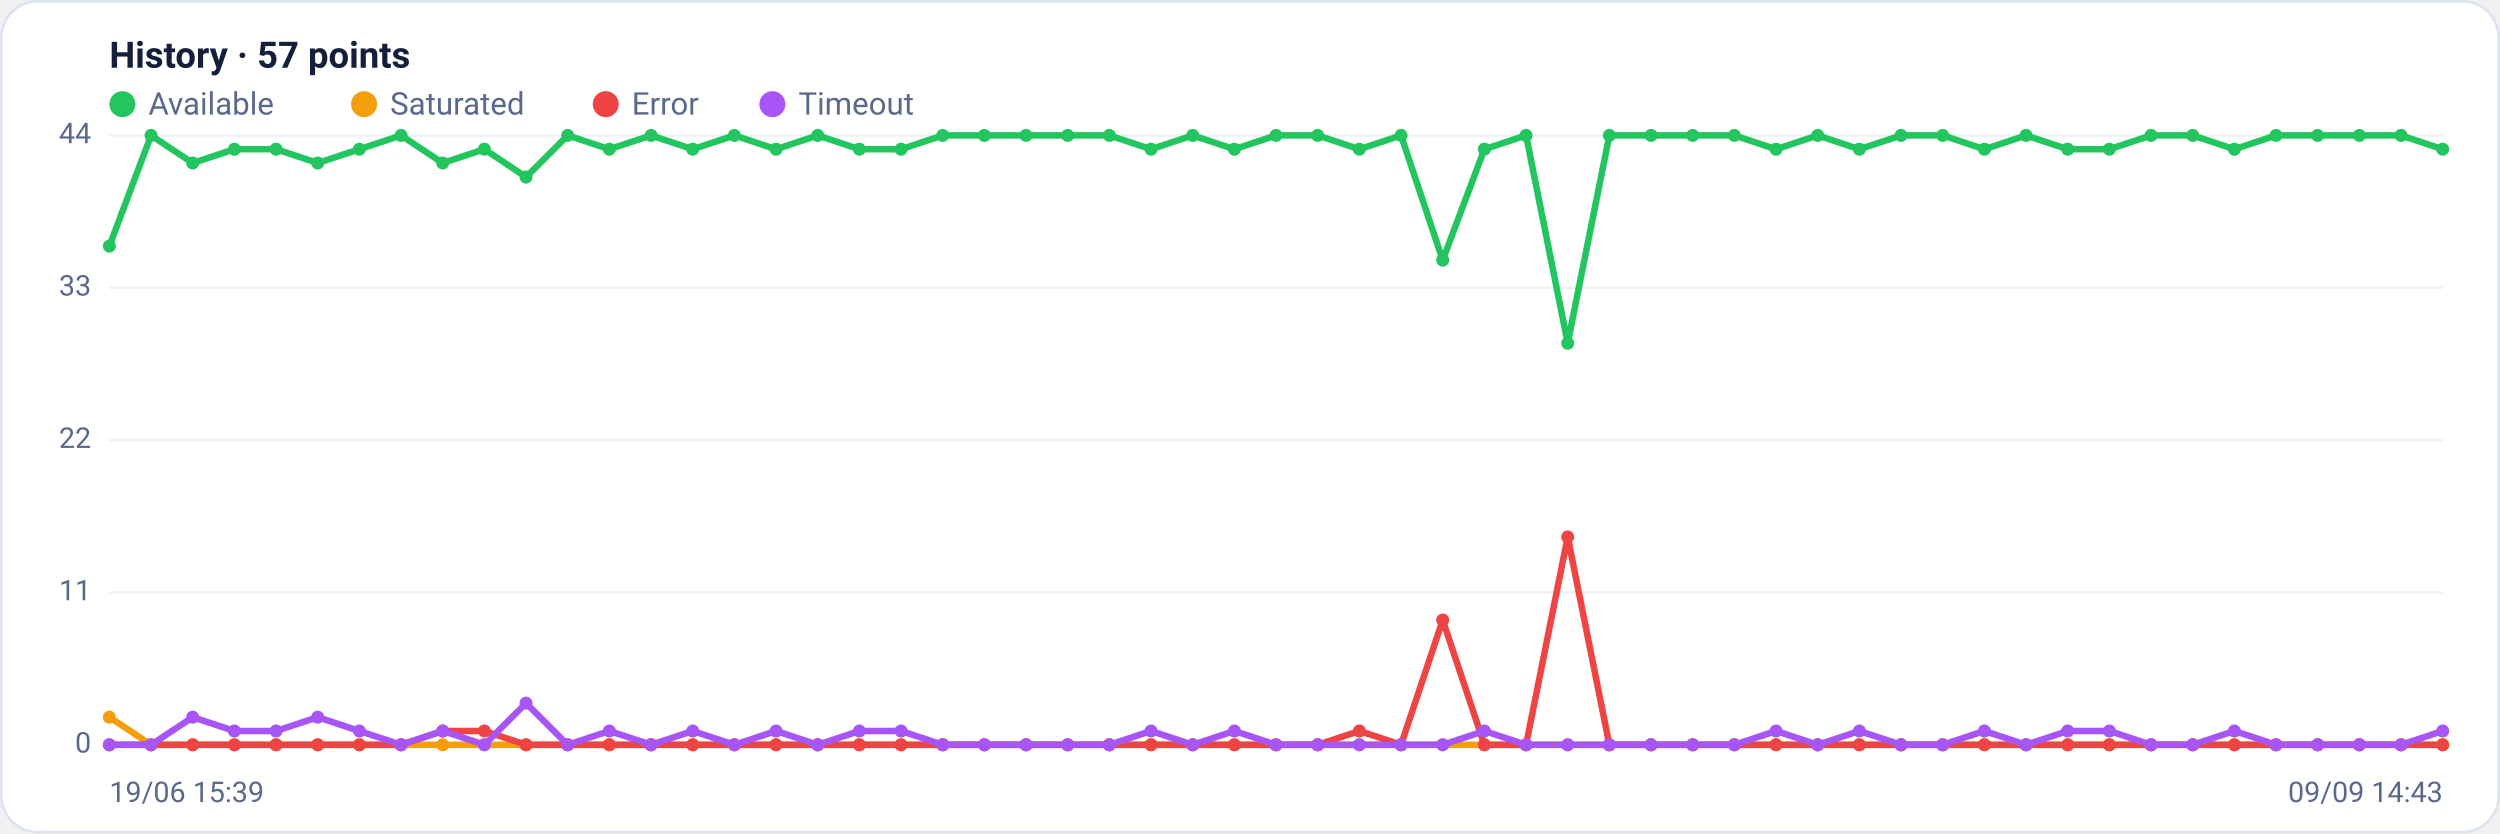
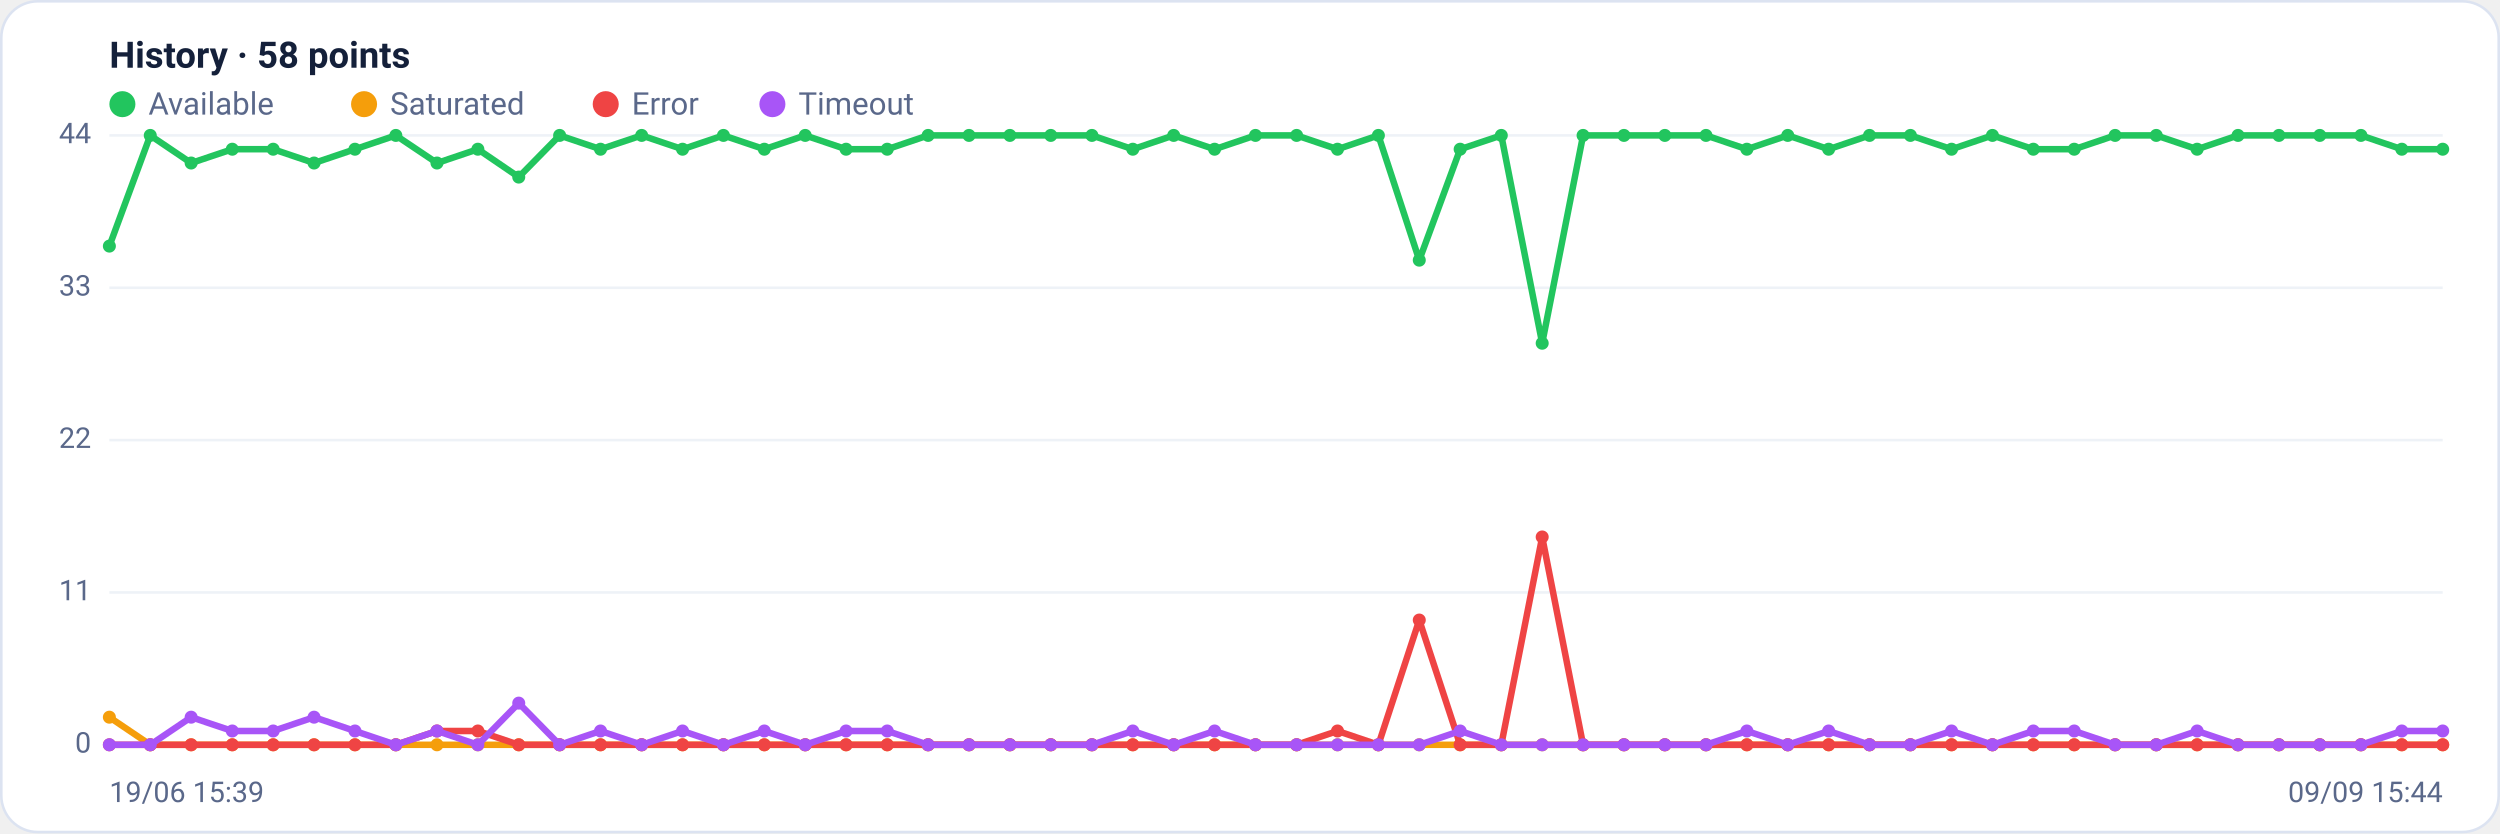
<svg xmlns="http://www.w3.org/2000/svg" viewBox="0 0 960 320" width="960" height="320" font-family="Segoe UI, system-ui, -apple-system, Roboto, Helvetica, Arial, sans-serif" role="img" aria-label="Availability history per region">
  <rect x="0.5" y="0.5" width="959" height="319" rx="14" fill="#ffffff" stroke="#dce3f1" />
-   <text x="42" y="26" font-size="14" font-weight="600" fill="#14203a">History · 57 points</text>
+   <text x="42" y="26" font-size="14" font-weight="600" fill="#14203a">History · 58 points</text>
  <circle cx="47" cy="40" r="5" fill="#22c55e" />
  <text x="57" y="44" font-size="12" fill="#5a688a">Available</text>
  <circle cx="139.8" cy="40" r="5" fill="#f59e0b" />
  <text x="149.8" y="44" font-size="12" fill="#5a688a">Saturated</text>
  <circle cx="232.6" cy="40" r="5" fill="#ef4444" />
  <text x="242.6" y="44" font-size="12" fill="#5a688a">Error</text>
  <circle cx="296.6" cy="40" r="5" fill="#a855f7" />
  <text x="306.6" y="44" font-size="12" fill="#5a688a">Timeout</text>
  <line x1="42" y1="286.0" x2="938" y2="286.0" stroke="#eef2f7" stroke-width="1" />
  <text x="35" y="289.0" text-anchor="end" font-size="11" fill="#5a688a">0</text>
  <line x1="42" y1="227.5" x2="938" y2="227.5" stroke="#eef2f7" stroke-width="1" />
  <text x="35" y="230.5" text-anchor="end" font-size="11" fill="#5a688a">11</text>
  <line x1="42" y1="169.0" x2="938" y2="169.0" stroke="#eef2f7" stroke-width="1" />
  <text x="35" y="172.0" text-anchor="end" font-size="11" fill="#5a688a">22</text>
  <line x1="42" y1="110.5" x2="938" y2="110.5" stroke="#eef2f7" stroke-width="1" />
  <text x="35" y="113.5" text-anchor="end" font-size="11" fill="#5a688a">33</text>
  <line x1="42" y1="52.0" x2="938" y2="52.0" stroke="#eef2f7" stroke-width="1" />
  <text x="35" y="55.0" text-anchor="end" font-size="11" fill="#5a688a">44</text>
-   <polyline fill="none" stroke="#22c55e" stroke-width="2.5" stroke-linejoin="round" stroke-linecap="round" points="42.0,94.5 58.0,52.0 74.0,62.6 90.0,57.3 106.0,57.3 122.0,62.6 138.0,57.3 154.0,52.0 170.0,62.6 186.0,57.3 202.0,68.0 218.0,52.0 234.0,57.3 250.0,52.0 266.0,57.3 282.0,52.0 298.0,57.3 314.0,52.0 330.0,57.3 346.0,57.3 362.0,52.0 378.0,52.0 394.0,52.0 410.0,52.0 426.0,52.0 442.0,57.3 458.0,52.0 474.0,57.3 490.0,52.0 506.0,52.0 522.0,57.3 538.0,52.0 554.0,99.9 570.0,57.3 586.0,52.0 602.0,131.8 618.0,52.0 634.0,52.0 650.0,52.0 666.0,52.0 682.0,57.3 698.0,52.0 714.0,57.3 730.0,52.0 746.0,52.0 762.0,57.3 778.0,52.0 794.0,57.3 810.0,57.3 826.0,52.0 842.0,52.0 858.0,57.3 874.0,52.0 890.0,52.0 906.0,52.0 922.0,52.0 938.0,57.3" />
+   <polyline fill="none" stroke="#22c55e" stroke-width="2.5" stroke-linejoin="round" stroke-linecap="round" points="42.0,94.5 57.7,52.0 73.4,62.6 89.2,57.3 104.9,57.3 120.6,62.6 136.3,57.3 152.0,52.0 167.8,62.6 183.5,57.3 199.2,68.0 214.9,52.0 230.6,57.3 246.4,52.0 262.1,57.3 277.8,52.0 293.5,57.3 309.2,52.0 324.9,57.3 340.7,57.3 356.4,52.0 372.1,52.0 387.8,52.0 403.5,52.0 419.3,52.0 435.0,57.3 450.7,52.0 466.4,57.3 482.1,52.0 497.9,52.0 513.6,57.3 529.3,52.0 545.0,99.9 560.7,57.3 576.5,52.0 592.2,131.8 607.9,52.0 623.6,52.0 639.3,52.0 655.1,52.0 670.8,57.3 686.5,52.0 702.2,57.3 717.9,52.0 733.6,52.0 749.4,57.3 765.1,52.0 780.8,57.3 796.5,57.3 812.2,52.0 828.0,52.0 843.7,57.3 859.4,52.0 875.1,52.0 890.8,52.0 906.6,52.0 922.3,57.3 938.0,57.3" />
  <circle cx="42.0" cy="94.5" r="2.5" fill="#22c55e" />
-   <circle cx="58.0" cy="52.0" r="2.5" fill="#22c55e" />
-   <circle cx="74.0" cy="62.6" r="2.5" fill="#22c55e" />
-   <circle cx="90.0" cy="57.3" r="2.5" fill="#22c55e" />
-   <circle cx="106.0" cy="57.3" r="2.5" fill="#22c55e" />
-   <circle cx="122.0" cy="62.6" r="2.5" fill="#22c55e" />
-   <circle cx="138.0" cy="57.3" r="2.5" fill="#22c55e" />
-   <circle cx="154.0" cy="52.0" r="2.5" fill="#22c55e" />
-   <circle cx="170.0" cy="62.6" r="2.5" fill="#22c55e" />
-   <circle cx="186.0" cy="57.3" r="2.5" fill="#22c55e" />
-   <circle cx="202.0" cy="68.0" r="2.5" fill="#22c55e" />
-   <circle cx="218.0" cy="52.0" r="2.5" fill="#22c55e" />
-   <circle cx="234.0" cy="57.3" r="2.5" fill="#22c55e" />
-   <circle cx="250.0" cy="52.0" r="2.5" fill="#22c55e" />
-   <circle cx="266.0" cy="57.3" r="2.5" fill="#22c55e" />
-   <circle cx="282.0" cy="52.0" r="2.5" fill="#22c55e" />
-   <circle cx="298.0" cy="57.3" r="2.5" fill="#22c55e" />
-   <circle cx="314.0" cy="52.0" r="2.5" fill="#22c55e" />
-   <circle cx="330.0" cy="57.3" r="2.5" fill="#22c55e" />
-   <circle cx="346.0" cy="57.3" r="2.5" fill="#22c55e" />
-   <circle cx="362.0" cy="52.0" r="2.5" fill="#22c55e" />
-   <circle cx="378.0" cy="52.0" r="2.5" fill="#22c55e" />
-   <circle cx="394.0" cy="52.0" r="2.5" fill="#22c55e" />
-   <circle cx="410.0" cy="52.0" r="2.5" fill="#22c55e" />
-   <circle cx="426.0" cy="52.0" r="2.5" fill="#22c55e" />
-   <circle cx="442.0" cy="57.3" r="2.5" fill="#22c55e" />
-   <circle cx="458.0" cy="52.0" r="2.5" fill="#22c55e" />
-   <circle cx="474.0" cy="57.3" r="2.5" fill="#22c55e" />
-   <circle cx="490.0" cy="52.0" r="2.5" fill="#22c55e" />
-   <circle cx="506.0" cy="52.0" r="2.5" fill="#22c55e" />
-   <circle cx="522.0" cy="57.3" r="2.5" fill="#22c55e" />
-   <circle cx="538.0" cy="52.0" r="2.5" fill="#22c55e" />
-   <circle cx="554.0" cy="99.9" r="2.5" fill="#22c55e" />
-   <circle cx="570.0" cy="57.3" r="2.5" fill="#22c55e" />
-   <circle cx="586.0" cy="52.0" r="2.5" fill="#22c55e" />
-   <circle cx="602.0" cy="131.8" r="2.5" fill="#22c55e" />
-   <circle cx="618.0" cy="52.0" r="2.5" fill="#22c55e" />
-   <circle cx="634.0" cy="52.0" r="2.5" fill="#22c55e" />
-   <circle cx="650.0" cy="52.0" r="2.5" fill="#22c55e" />
-   <circle cx="666.0" cy="52.0" r="2.5" fill="#22c55e" />
-   <circle cx="682.0" cy="57.3" r="2.5" fill="#22c55e" />
-   <circle cx="698.0" cy="52.0" r="2.5" fill="#22c55e" />
-   <circle cx="714.0" cy="57.3" r="2.5" fill="#22c55e" />
-   <circle cx="730.0" cy="52.0" r="2.5" fill="#22c55e" />
-   <circle cx="746.0" cy="52.0" r="2.5" fill="#22c55e" />
-   <circle cx="762.0" cy="57.3" r="2.5" fill="#22c55e" />
-   <circle cx="778.0" cy="52.0" r="2.5" fill="#22c55e" />
-   <circle cx="794.0" cy="57.3" r="2.5" fill="#22c55e" />
-   <circle cx="810.0" cy="57.3" r="2.5" fill="#22c55e" />
-   <circle cx="826.0" cy="52.0" r="2.5" fill="#22c55e" />
-   <circle cx="842.0" cy="52.0" r="2.5" fill="#22c55e" />
-   <circle cx="858.0" cy="57.3" r="2.5" fill="#22c55e" />
-   <circle cx="874.0" cy="52.0" r="2.5" fill="#22c55e" />
-   <circle cx="890.0" cy="52.0" r="2.5" fill="#22c55e" />
-   <circle cx="906.0" cy="52.0" r="2.5" fill="#22c55e" />
-   <circle cx="922.0" cy="52.0" r="2.5" fill="#22c55e" />
+   <circle cx="57.7" cy="52.0" r="2.5" fill="#22c55e" />
+   <circle cx="73.4" cy="62.6" r="2.5" fill="#22c55e" />
+   <circle cx="89.2" cy="57.3" r="2.5" fill="#22c55e" />
+   <circle cx="104.9" cy="57.3" r="2.5" fill="#22c55e" />
+   <circle cx="120.6" cy="62.6" r="2.5" fill="#22c55e" />
+   <circle cx="136.3" cy="57.3" r="2.5" fill="#22c55e" />
+   <circle cx="152.0" cy="52.0" r="2.5" fill="#22c55e" />
+   <circle cx="167.8" cy="62.6" r="2.5" fill="#22c55e" />
+   <circle cx="183.5" cy="57.3" r="2.5" fill="#22c55e" />
+   <circle cx="199.2" cy="68.0" r="2.5" fill="#22c55e" />
+   <circle cx="214.9" cy="52.0" r="2.5" fill="#22c55e" />
+   <circle cx="230.6" cy="57.3" r="2.5" fill="#22c55e" />
+   <circle cx="246.4" cy="52.0" r="2.5" fill="#22c55e" />
+   <circle cx="262.1" cy="57.3" r="2.5" fill="#22c55e" />
+   <circle cx="277.8" cy="52.0" r="2.5" fill="#22c55e" />
+   <circle cx="293.5" cy="57.3" r="2.5" fill="#22c55e" />
+   <circle cx="309.2" cy="52.0" r="2.5" fill="#22c55e" />
+   <circle cx="324.9" cy="57.3" r="2.5" fill="#22c55e" />
+   <circle cx="340.7" cy="57.3" r="2.5" fill="#22c55e" />
+   <circle cx="356.4" cy="52.0" r="2.5" fill="#22c55e" />
+   <circle cx="372.1" cy="52.0" r="2.5" fill="#22c55e" />
+   <circle cx="387.8" cy="52.0" r="2.5" fill="#22c55e" />
+   <circle cx="403.5" cy="52.0" r="2.5" fill="#22c55e" />
+   <circle cx="419.3" cy="52.0" r="2.5" fill="#22c55e" />
+   <circle cx="435.0" cy="57.3" r="2.5" fill="#22c55e" />
+   <circle cx="450.7" cy="52.0" r="2.5" fill="#22c55e" />
+   <circle cx="466.4" cy="57.3" r="2.5" fill="#22c55e" />
+   <circle cx="482.1" cy="52.0" r="2.5" fill="#22c55e" />
+   <circle cx="497.9" cy="52.0" r="2.5" fill="#22c55e" />
+   <circle cx="513.6" cy="57.3" r="2.5" fill="#22c55e" />
+   <circle cx="529.3" cy="52.0" r="2.5" fill="#22c55e" />
+   <circle cx="545.0" cy="99.9" r="2.5" fill="#22c55e" />
+   <circle cx="560.7" cy="57.3" r="2.5" fill="#22c55e" />
+   <circle cx="576.5" cy="52.0" r="2.5" fill="#22c55e" />
+   <circle cx="592.2" cy="131.8" r="2.5" fill="#22c55e" />
+   <circle cx="607.9" cy="52.0" r="2.5" fill="#22c55e" />
+   <circle cx="623.6" cy="52.0" r="2.5" fill="#22c55e" />
+   <circle cx="639.3" cy="52.0" r="2.5" fill="#22c55e" />
+   <circle cx="655.1" cy="52.0" r="2.5" fill="#22c55e" />
+   <circle cx="670.8" cy="57.3" r="2.5" fill="#22c55e" />
+   <circle cx="686.5" cy="52.0" r="2.5" fill="#22c55e" />
+   <circle cx="702.2" cy="57.3" r="2.5" fill="#22c55e" />
+   <circle cx="717.9" cy="52.0" r="2.5" fill="#22c55e" />
+   <circle cx="733.6" cy="52.0" r="2.5" fill="#22c55e" />
+   <circle cx="749.4" cy="57.3" r="2.5" fill="#22c55e" />
+   <circle cx="765.1" cy="52.0" r="2.5" fill="#22c55e" />
+   <circle cx="780.8" cy="57.3" r="2.5" fill="#22c55e" />
+   <circle cx="796.5" cy="57.3" r="2.5" fill="#22c55e" />
+   <circle cx="812.2" cy="52.0" r="2.5" fill="#22c55e" />
+   <circle cx="828.0" cy="52.0" r="2.5" fill="#22c55e" />
+   <circle cx="843.7" cy="57.3" r="2.5" fill="#22c55e" />
+   <circle cx="859.4" cy="52.0" r="2.5" fill="#22c55e" />
+   <circle cx="875.1" cy="52.0" r="2.5" fill="#22c55e" />
+   <circle cx="890.8" cy="52.0" r="2.5" fill="#22c55e" />
+   <circle cx="906.6" cy="52.0" r="2.5" fill="#22c55e" />
+   <circle cx="922.3" cy="57.3" r="2.5" fill="#22c55e" />
  <circle cx="938.0" cy="57.3" r="2.5" fill="#22c55e" />
-   <polyline fill="none" stroke="#f59e0b" stroke-width="2.5" stroke-linejoin="round" stroke-linecap="round" points="42.0,275.4 58.0,286.0 74.0,286.0 90.0,286.0 106.0,286.0 122.0,286.0 138.0,286.0 154.0,286.0 170.0,286.0 186.0,286.0 202.0,286.0 218.0,286.0 234.0,286.0 250.0,286.0 266.0,286.0 282.0,286.0 298.0,286.0 314.0,286.0 330.0,286.0 346.0,286.0 362.0,286.0 378.0,286.0 394.0,286.0 410.0,286.0 426.0,286.0 442.0,286.0 458.0,286.0 474.0,286.0 490.0,286.0 506.0,286.0 522.0,286.0 538.0,286.0 554.0,286.0 570.0,286.0 586.0,286.0 602.0,286.0 618.0,286.0 634.0,286.0 650.0,286.0 666.0,286.0 682.0,286.0 698.0,286.0 714.0,286.0 730.0,286.0 746.0,286.0 762.0,286.0 778.0,286.0 794.0,286.0 810.0,286.0 826.0,286.0 842.0,286.0 858.0,286.0 874.0,286.0 890.0,286.0 906.0,286.0 922.0,286.0 938.0,286.0" />
+   <polyline fill="none" stroke="#f59e0b" stroke-width="2.5" stroke-linejoin="round" stroke-linecap="round" points="42.0,275.4 57.7,286.0 73.4,286.0 89.2,286.0 104.9,286.0 120.6,286.0 136.3,286.0 152.0,286.0 167.8,286.0 183.5,286.0 199.2,286.0 214.9,286.0 230.6,286.0 246.4,286.0 262.1,286.0 277.8,286.0 293.5,286.0 309.2,286.0 324.9,286.0 340.7,286.0 356.4,286.0 372.1,286.0 387.8,286.0 403.5,286.0 419.3,286.0 435.0,286.0 450.7,286.0 466.4,286.0 482.1,286.0 497.9,286.0 513.6,286.0 529.3,286.0 545.0,286.0 560.7,286.0 576.5,286.0 592.2,286.0 607.9,286.0 623.6,286.0 639.3,286.0 655.1,286.0 670.8,286.0 686.5,286.0 702.2,286.0 717.9,286.0 733.6,286.0 749.4,286.0 765.1,286.0 780.8,286.0 796.5,286.0 812.2,286.0 828.0,286.0 843.7,286.0 859.4,286.0 875.1,286.0 890.8,286.0 906.6,286.0 922.3,286.0 938.0,286.0" />
  <circle cx="42.0" cy="275.4" r="2.5" fill="#f59e0b" />
-   <circle cx="58.0" cy="286.0" r="2.5" fill="#f59e0b" />
-   <circle cx="74.0" cy="286.0" r="2.5" fill="#f59e0b" />
-   <circle cx="90.0" cy="286.0" r="2.5" fill="#f59e0b" />
-   <circle cx="106.0" cy="286.0" r="2.5" fill="#f59e0b" />
-   <circle cx="122.0" cy="286.0" r="2.5" fill="#f59e0b" />
-   <circle cx="138.0" cy="286.0" r="2.5" fill="#f59e0b" />
-   <circle cx="154.0" cy="286.0" r="2.5" fill="#f59e0b" />
-   <circle cx="170.0" cy="286.0" r="2.5" fill="#f59e0b" />
-   <circle cx="186.0" cy="286.0" r="2.5" fill="#f59e0b" />
-   <circle cx="202.0" cy="286.0" r="2.5" fill="#f59e0b" />
-   <circle cx="218.0" cy="286.0" r="2.5" fill="#f59e0b" />
-   <circle cx="234.0" cy="286.0" r="2.5" fill="#f59e0b" />
-   <circle cx="250.0" cy="286.0" r="2.5" fill="#f59e0b" />
-   <circle cx="266.0" cy="286.0" r="2.5" fill="#f59e0b" />
-   <circle cx="282.0" cy="286.0" r="2.5" fill="#f59e0b" />
-   <circle cx="298.0" cy="286.0" r="2.5" fill="#f59e0b" />
-   <circle cx="314.0" cy="286.0" r="2.5" fill="#f59e0b" />
-   <circle cx="330.0" cy="286.0" r="2.5" fill="#f59e0b" />
-   <circle cx="346.0" cy="286.0" r="2.5" fill="#f59e0b" />
-   <circle cx="362.0" cy="286.0" r="2.5" fill="#f59e0b" />
-   <circle cx="378.0" cy="286.0" r="2.5" fill="#f59e0b" />
-   <circle cx="394.0" cy="286.0" r="2.5" fill="#f59e0b" />
-   <circle cx="410.0" cy="286.0" r="2.5" fill="#f59e0b" />
-   <circle cx="426.0" cy="286.0" r="2.5" fill="#f59e0b" />
-   <circle cx="442.0" cy="286.0" r="2.5" fill="#f59e0b" />
-   <circle cx="458.0" cy="286.0" r="2.5" fill="#f59e0b" />
-   <circle cx="474.0" cy="286.0" r="2.5" fill="#f59e0b" />
-   <circle cx="490.0" cy="286.0" r="2.5" fill="#f59e0b" />
-   <circle cx="506.0" cy="286.0" r="2.5" fill="#f59e0b" />
-   <circle cx="522.0" cy="286.0" r="2.5" fill="#f59e0b" />
-   <circle cx="538.0" cy="286.0" r="2.5" fill="#f59e0b" />
-   <circle cx="554.0" cy="286.0" r="2.5" fill="#f59e0b" />
-   <circle cx="570.0" cy="286.0" r="2.5" fill="#f59e0b" />
-   <circle cx="586.0" cy="286.0" r="2.5" fill="#f59e0b" />
-   <circle cx="602.0" cy="286.0" r="2.5" fill="#f59e0b" />
-   <circle cx="618.0" cy="286.0" r="2.5" fill="#f59e0b" />
-   <circle cx="634.0" cy="286.0" r="2.5" fill="#f59e0b" />
-   <circle cx="650.0" cy="286.0" r="2.5" fill="#f59e0b" />
-   <circle cx="666.0" cy="286.0" r="2.5" fill="#f59e0b" />
-   <circle cx="682.0" cy="286.0" r="2.5" fill="#f59e0b" />
-   <circle cx="698.0" cy="286.0" r="2.5" fill="#f59e0b" />
-   <circle cx="714.0" cy="286.0" r="2.5" fill="#f59e0b" />
-   <circle cx="730.0" cy="286.0" r="2.5" fill="#f59e0b" />
-   <circle cx="746.0" cy="286.0" r="2.5" fill="#f59e0b" />
-   <circle cx="762.0" cy="286.0" r="2.5" fill="#f59e0b" />
-   <circle cx="778.0" cy="286.0" r="2.5" fill="#f59e0b" />
-   <circle cx="794.0" cy="286.0" r="2.5" fill="#f59e0b" />
-   <circle cx="810.0" cy="286.0" r="2.5" fill="#f59e0b" />
-   <circle cx="826.0" cy="286.0" r="2.5" fill="#f59e0b" />
-   <circle cx="842.0" cy="286.0" r="2.5" fill="#f59e0b" />
-   <circle cx="858.0" cy="286.0" r="2.5" fill="#f59e0b" />
-   <circle cx="874.0" cy="286.0" r="2.5" fill="#f59e0b" />
-   <circle cx="890.0" cy="286.0" r="2.5" fill="#f59e0b" />
-   <circle cx="906.0" cy="286.0" r="2.5" fill="#f59e0b" />
-   <circle cx="922.0" cy="286.0" r="2.5" fill="#f59e0b" />
+   <circle cx="57.7" cy="286.0" r="2.5" fill="#f59e0b" />
+   <circle cx="73.4" cy="286.0" r="2.5" fill="#f59e0b" />
+   <circle cx="89.2" cy="286.0" r="2.5" fill="#f59e0b" />
+   <circle cx="104.9" cy="286.0" r="2.5" fill="#f59e0b" />
+   <circle cx="120.6" cy="286.0" r="2.5" fill="#f59e0b" />
+   <circle cx="136.3" cy="286.0" r="2.5" fill="#f59e0b" />
+   <circle cx="152.0" cy="286.0" r="2.5" fill="#f59e0b" />
+   <circle cx="167.8" cy="286.0" r="2.5" fill="#f59e0b" />
+   <circle cx="183.5" cy="286.0" r="2.5" fill="#f59e0b" />
+   <circle cx="199.2" cy="286.0" r="2.5" fill="#f59e0b" />
+   <circle cx="214.9" cy="286.0" r="2.5" fill="#f59e0b" />
+   <circle cx="230.6" cy="286.0" r="2.5" fill="#f59e0b" />
+   <circle cx="246.4" cy="286.0" r="2.5" fill="#f59e0b" />
+   <circle cx="262.1" cy="286.0" r="2.5" fill="#f59e0b" />
+   <circle cx="277.8" cy="286.0" r="2.5" fill="#f59e0b" />
+   <circle cx="293.5" cy="286.0" r="2.5" fill="#f59e0b" />
+   <circle cx="309.2" cy="286.0" r="2.5" fill="#f59e0b" />
+   <circle cx="324.9" cy="286.0" r="2.5" fill="#f59e0b" />
+   <circle cx="340.7" cy="286.0" r="2.5" fill="#f59e0b" />
+   <circle cx="356.4" cy="286.0" r="2.5" fill="#f59e0b" />
+   <circle cx="372.1" cy="286.0" r="2.5" fill="#f59e0b" />
+   <circle cx="387.8" cy="286.0" r="2.5" fill="#f59e0b" />
+   <circle cx="403.5" cy="286.0" r="2.5" fill="#f59e0b" />
+   <circle cx="419.3" cy="286.0" r="2.5" fill="#f59e0b" />
+   <circle cx="435.0" cy="286.0" r="2.5" fill="#f59e0b" />
+   <circle cx="450.7" cy="286.0" r="2.5" fill="#f59e0b" />
+   <circle cx="466.4" cy="286.0" r="2.5" fill="#f59e0b" />
+   <circle cx="482.1" cy="286.0" r="2.5" fill="#f59e0b" />
+   <circle cx="497.9" cy="286.0" r="2.5" fill="#f59e0b" />
+   <circle cx="513.6" cy="286.0" r="2.5" fill="#f59e0b" />
+   <circle cx="529.3" cy="286.0" r="2.5" fill="#f59e0b" />
+   <circle cx="545.0" cy="286.0" r="2.5" fill="#f59e0b" />
+   <circle cx="560.7" cy="286.0" r="2.5" fill="#f59e0b" />
+   <circle cx="576.5" cy="286.0" r="2.5" fill="#f59e0b" />
+   <circle cx="592.2" cy="286.0" r="2.5" fill="#f59e0b" />
+   <circle cx="607.9" cy="286.0" r="2.5" fill="#f59e0b" />
+   <circle cx="623.6" cy="286.0" r="2.5" fill="#f59e0b" />
+   <circle cx="639.3" cy="286.0" r="2.5" fill="#f59e0b" />
+   <circle cx="655.1" cy="286.0" r="2.5" fill="#f59e0b" />
+   <circle cx="670.8" cy="286.0" r="2.5" fill="#f59e0b" />
+   <circle cx="686.5" cy="286.0" r="2.5" fill="#f59e0b" />
+   <circle cx="702.2" cy="286.0" r="2.5" fill="#f59e0b" />
+   <circle cx="717.9" cy="286.0" r="2.5" fill="#f59e0b" />
+   <circle cx="733.6" cy="286.0" r="2.5" fill="#f59e0b" />
+   <circle cx="749.4" cy="286.0" r="2.5" fill="#f59e0b" />
+   <circle cx="765.1" cy="286.0" r="2.5" fill="#f59e0b" />
+   <circle cx="780.8" cy="286.0" r="2.5" fill="#f59e0b" />
+   <circle cx="796.5" cy="286.0" r="2.5" fill="#f59e0b" />
+   <circle cx="812.2" cy="286.0" r="2.5" fill="#f59e0b" />
+   <circle cx="828.0" cy="286.0" r="2.5" fill="#f59e0b" />
+   <circle cx="843.7" cy="286.0" r="2.5" fill="#f59e0b" />
+   <circle cx="859.4" cy="286.0" r="2.5" fill="#f59e0b" />
+   <circle cx="875.1" cy="286.0" r="2.5" fill="#f59e0b" />
+   <circle cx="890.8" cy="286.0" r="2.5" fill="#f59e0b" />
+   <circle cx="906.6" cy="286.0" r="2.5" fill="#f59e0b" />
+   <circle cx="922.3" cy="286.0" r="2.5" fill="#f59e0b" />
  <circle cx="938.0" cy="286.0" r="2.5" fill="#f59e0b" />
-   <polyline fill="none" stroke="#ef4444" stroke-width="2.5" stroke-linejoin="round" stroke-linecap="round" points="42.0,286.0 58.0,286.0 74.0,286.0 90.0,286.0 106.0,286.0 122.0,286.0 138.0,286.0 154.0,286.0 170.0,280.7 186.0,280.7 202.0,286.0 218.0,286.0 234.0,286.0 250.0,286.0 266.0,286.0 282.0,286.0 298.0,286.0 314.0,286.0 330.0,286.0 346.0,286.0 362.0,286.0 378.0,286.0 394.0,286.0 410.0,286.0 426.0,286.0 442.0,286.0 458.0,286.0 474.0,286.0 490.0,286.0 506.0,286.0 522.0,280.7 538.0,286.0 554.0,238.1 570.0,286.0 586.0,286.0 602.0,206.2 618.0,286.0 634.0,286.0 650.0,286.0 666.0,286.0 682.0,286.0 698.0,286.0 714.0,286.0 730.0,286.0 746.0,286.0 762.0,286.0 778.0,286.0 794.0,286.0 810.0,286.0 826.0,286.0 842.0,286.0 858.0,286.0 874.0,286.0 890.0,286.0 906.0,286.0 922.0,286.0 938.0,286.0" />
+   <polyline fill="none" stroke="#ef4444" stroke-width="2.5" stroke-linejoin="round" stroke-linecap="round" points="42.0,286.0 57.7,286.0 73.4,286.0 89.2,286.0 104.9,286.0 120.6,286.0 136.3,286.0 152.0,286.0 167.8,280.7 183.5,280.7 199.2,286.0 214.9,286.0 230.6,286.0 246.4,286.0 262.1,286.0 277.8,286.0 293.5,286.0 309.2,286.0 324.9,286.0 340.7,286.0 356.4,286.0 372.1,286.0 387.8,286.0 403.5,286.0 419.3,286.0 435.0,286.0 450.7,286.0 466.4,286.0 482.1,286.0 497.9,286.0 513.6,280.7 529.3,286.0 545.0,238.1 560.7,286.0 576.5,286.0 592.2,206.2 607.9,286.0 623.6,286.0 639.3,286.0 655.1,286.0 670.8,286.0 686.5,286.0 702.2,286.0 717.9,286.0 733.6,286.0 749.4,286.0 765.1,286.0 780.8,286.0 796.5,286.0 812.2,286.0 828.0,286.0 843.7,286.0 859.4,286.0 875.1,286.0 890.8,286.0 906.6,286.0 922.3,286.0 938.0,286.0" />
  <circle cx="42.0" cy="286.0" r="2.5" fill="#ef4444" />
-   <circle cx="58.0" cy="286.0" r="2.5" fill="#ef4444" />
-   <circle cx="74.0" cy="286.0" r="2.5" fill="#ef4444" />
-   <circle cx="90.0" cy="286.0" r="2.5" fill="#ef4444" />
-   <circle cx="106.0" cy="286.0" r="2.5" fill="#ef4444" />
-   <circle cx="122.0" cy="286.0" r="2.5" fill="#ef4444" />
-   <circle cx="138.0" cy="286.0" r="2.5" fill="#ef4444" />
-   <circle cx="154.0" cy="286.0" r="2.5" fill="#ef4444" />
-   <circle cx="170.0" cy="280.7" r="2.5" fill="#ef4444" />
-   <circle cx="186.0" cy="280.7" r="2.5" fill="#ef4444" />
-   <circle cx="202.0" cy="286.0" r="2.5" fill="#ef4444" />
-   <circle cx="218.0" cy="286.0" r="2.5" fill="#ef4444" />
-   <circle cx="234.0" cy="286.0" r="2.5" fill="#ef4444" />
-   <circle cx="250.0" cy="286.0" r="2.5" fill="#ef4444" />
-   <circle cx="266.0" cy="286.0" r="2.5" fill="#ef4444" />
-   <circle cx="282.0" cy="286.0" r="2.5" fill="#ef4444" />
-   <circle cx="298.0" cy="286.0" r="2.5" fill="#ef4444" />
-   <circle cx="314.0" cy="286.0" r="2.5" fill="#ef4444" />
-   <circle cx="330.0" cy="286.0" r="2.5" fill="#ef4444" />
-   <circle cx="346.0" cy="286.0" r="2.5" fill="#ef4444" />
-   <circle cx="362.0" cy="286.0" r="2.5" fill="#ef4444" />
-   <circle cx="378.0" cy="286.0" r="2.5" fill="#ef4444" />
-   <circle cx="394.0" cy="286.0" r="2.5" fill="#ef4444" />
-   <circle cx="410.0" cy="286.0" r="2.5" fill="#ef4444" />
-   <circle cx="426.0" cy="286.0" r="2.5" fill="#ef4444" />
-   <circle cx="442.0" cy="286.0" r="2.5" fill="#ef4444" />
-   <circle cx="458.0" cy="286.0" r="2.5" fill="#ef4444" />
-   <circle cx="474.0" cy="286.0" r="2.5" fill="#ef4444" />
-   <circle cx="490.0" cy="286.0" r="2.5" fill="#ef4444" />
-   <circle cx="506.0" cy="286.0" r="2.5" fill="#ef4444" />
-   <circle cx="522.0" cy="280.7" r="2.5" fill="#ef4444" />
-   <circle cx="538.0" cy="286.0" r="2.5" fill="#ef4444" />
-   <circle cx="554.0" cy="238.1" r="2.5" fill="#ef4444" />
-   <circle cx="570.0" cy="286.0" r="2.5" fill="#ef4444" />
-   <circle cx="586.0" cy="286.0" r="2.5" fill="#ef4444" />
-   <circle cx="602.0" cy="206.2" r="2.5" fill="#ef4444" />
-   <circle cx="618.0" cy="286.0" r="2.5" fill="#ef4444" />
-   <circle cx="634.0" cy="286.0" r="2.5" fill="#ef4444" />
-   <circle cx="650.0" cy="286.0" r="2.5" fill="#ef4444" />
-   <circle cx="666.0" cy="286.0" r="2.5" fill="#ef4444" />
-   <circle cx="682.0" cy="286.0" r="2.5" fill="#ef4444" />
-   <circle cx="698.0" cy="286.0" r="2.5" fill="#ef4444" />
-   <circle cx="714.0" cy="286.0" r="2.5" fill="#ef4444" />
-   <circle cx="730.0" cy="286.0" r="2.5" fill="#ef4444" />
-   <circle cx="746.0" cy="286.0" r="2.5" fill="#ef4444" />
-   <circle cx="762.0" cy="286.0" r="2.5" fill="#ef4444" />
-   <circle cx="778.0" cy="286.0" r="2.5" fill="#ef4444" />
-   <circle cx="794.0" cy="286.0" r="2.5" fill="#ef4444" />
-   <circle cx="810.0" cy="286.0" r="2.5" fill="#ef4444" />
-   <circle cx="826.0" cy="286.0" r="2.5" fill="#ef4444" />
-   <circle cx="842.0" cy="286.0" r="2.5" fill="#ef4444" />
-   <circle cx="858.0" cy="286.0" r="2.5" fill="#ef4444" />
-   <circle cx="874.0" cy="286.0" r="2.5" fill="#ef4444" />
-   <circle cx="890.0" cy="286.0" r="2.5" fill="#ef4444" />
-   <circle cx="906.0" cy="286.0" r="2.5" fill="#ef4444" />
-   <circle cx="922.0" cy="286.0" r="2.5" fill="#ef4444" />
+   <circle cx="57.7" cy="286.0" r="2.5" fill="#ef4444" />
+   <circle cx="73.4" cy="286.0" r="2.5" fill="#ef4444" />
+   <circle cx="89.2" cy="286.0" r="2.5" fill="#ef4444" />
+   <circle cx="104.9" cy="286.0" r="2.5" fill="#ef4444" />
+   <circle cx="120.6" cy="286.0" r="2.5" fill="#ef4444" />
+   <circle cx="136.3" cy="286.0" r="2.5" fill="#ef4444" />
+   <circle cx="152.0" cy="286.0" r="2.5" fill="#ef4444" />
+   <circle cx="167.8" cy="280.7" r="2.5" fill="#ef4444" />
+   <circle cx="183.5" cy="280.7" r="2.5" fill="#ef4444" />
+   <circle cx="199.2" cy="286.0" r="2.5" fill="#ef4444" />
+   <circle cx="214.9" cy="286.0" r="2.5" fill="#ef4444" />
+   <circle cx="230.6" cy="286.0" r="2.5" fill="#ef4444" />
+   <circle cx="246.4" cy="286.0" r="2.5" fill="#ef4444" />
+   <circle cx="262.1" cy="286.0" r="2.5" fill="#ef4444" />
+   <circle cx="277.8" cy="286.0" r="2.5" fill="#ef4444" />
+   <circle cx="293.5" cy="286.0" r="2.5" fill="#ef4444" />
+   <circle cx="309.2" cy="286.0" r="2.5" fill="#ef4444" />
+   <circle cx="324.9" cy="286.0" r="2.5" fill="#ef4444" />
+   <circle cx="340.7" cy="286.0" r="2.5" fill="#ef4444" />
+   <circle cx="356.4" cy="286.0" r="2.5" fill="#ef4444" />
+   <circle cx="372.1" cy="286.0" r="2.5" fill="#ef4444" />
+   <circle cx="387.8" cy="286.0" r="2.5" fill="#ef4444" />
+   <circle cx="403.5" cy="286.0" r="2.5" fill="#ef4444" />
+   <circle cx="419.3" cy="286.0" r="2.5" fill="#ef4444" />
+   <circle cx="435.0" cy="286.0" r="2.5" fill="#ef4444" />
+   <circle cx="450.7" cy="286.0" r="2.5" fill="#ef4444" />
+   <circle cx="466.4" cy="286.0" r="2.5" fill="#ef4444" />
+   <circle cx="482.1" cy="286.0" r="2.5" fill="#ef4444" />
+   <circle cx="497.9" cy="286.0" r="2.5" fill="#ef4444" />
+   <circle cx="513.6" cy="280.7" r="2.5" fill="#ef4444" />
+   <circle cx="529.3" cy="286.0" r="2.5" fill="#ef4444" />
+   <circle cx="545.0" cy="238.1" r="2.5" fill="#ef4444" />
+   <circle cx="560.7" cy="286.0" r="2.5" fill="#ef4444" />
+   <circle cx="576.5" cy="286.0" r="2.5" fill="#ef4444" />
+   <circle cx="592.2" cy="206.2" r="2.5" fill="#ef4444" />
+   <circle cx="607.9" cy="286.0" r="2.5" fill="#ef4444" />
+   <circle cx="623.6" cy="286.0" r="2.5" fill="#ef4444" />
+   <circle cx="639.3" cy="286.0" r="2.5" fill="#ef4444" />
+   <circle cx="655.1" cy="286.0" r="2.5" fill="#ef4444" />
+   <circle cx="670.8" cy="286.0" r="2.5" fill="#ef4444" />
+   <circle cx="686.5" cy="286.0" r="2.5" fill="#ef4444" />
+   <circle cx="702.2" cy="286.0" r="2.5" fill="#ef4444" />
+   <circle cx="717.9" cy="286.0" r="2.5" fill="#ef4444" />
+   <circle cx="733.6" cy="286.0" r="2.5" fill="#ef4444" />
+   <circle cx="749.4" cy="286.0" r="2.5" fill="#ef4444" />
+   <circle cx="765.1" cy="286.0" r="2.5" fill="#ef4444" />
+   <circle cx="780.8" cy="286.0" r="2.5" fill="#ef4444" />
+   <circle cx="796.5" cy="286.0" r="2.5" fill="#ef4444" />
+   <circle cx="812.2" cy="286.0" r="2.5" fill="#ef4444" />
+   <circle cx="828.0" cy="286.0" r="2.5" fill="#ef4444" />
+   <circle cx="843.7" cy="286.0" r="2.5" fill="#ef4444" />
+   <circle cx="859.4" cy="286.0" r="2.5" fill="#ef4444" />
+   <circle cx="875.1" cy="286.0" r="2.5" fill="#ef4444" />
+   <circle cx="890.8" cy="286.0" r="2.5" fill="#ef4444" />
+   <circle cx="906.6" cy="286.0" r="2.5" fill="#ef4444" />
+   <circle cx="922.3" cy="286.0" r="2.5" fill="#ef4444" />
  <circle cx="938.0" cy="286.0" r="2.5" fill="#ef4444" />
-   <polyline fill="none" stroke="#a855f7" stroke-width="2.5" stroke-linejoin="round" stroke-linecap="round" points="42.0,286.0 58.0,286.0 74.0,275.4 90.0,280.7 106.0,280.7 122.0,275.4 138.0,280.7 154.0,286.0 170.0,280.7 186.0,286.0 202.0,270.0 218.0,286.0 234.0,280.7 250.0,286.0 266.0,280.7 282.0,286.0 298.0,280.7 314.0,286.0 330.0,280.7 346.0,280.7 362.0,286.0 378.0,286.0 394.0,286.0 410.0,286.0 426.0,286.0 442.0,280.7 458.0,286.0 474.0,280.7 490.0,286.0 506.0,286.0 522.0,286.0 538.0,286.0 554.0,286.0 570.0,280.7 586.0,286.0 602.0,286.0 618.0,286.0 634.0,286.0 650.0,286.0 666.0,286.0 682.0,280.7 698.0,286.0 714.0,280.7 730.0,286.0 746.0,286.0 762.0,280.7 778.0,286.0 794.0,280.7 810.0,280.7 826.0,286.0 842.0,286.0 858.0,280.7 874.0,286.0 890.0,286.0 906.0,286.0 922.0,286.0 938.0,280.7" />
+   <polyline fill="none" stroke="#a855f7" stroke-width="2.5" stroke-linejoin="round" stroke-linecap="round" points="42.0,286.0 57.7,286.0 73.4,275.4 89.2,280.7 104.9,280.7 120.6,275.4 136.3,280.7 152.0,286.0 167.8,280.7 183.5,286.0 199.2,270.0 214.9,286.0 230.6,280.7 246.4,286.0 262.1,280.7 277.8,286.0 293.5,280.7 309.2,286.0 324.9,280.7 340.7,280.7 356.4,286.0 372.1,286.0 387.8,286.0 403.5,286.0 419.3,286.0 435.0,280.7 450.7,286.0 466.4,280.7 482.1,286.0 497.9,286.0 513.6,286.0 529.3,286.0 545.0,286.0 560.7,280.7 576.5,286.0 592.2,286.0 607.9,286.0 623.6,286.0 639.3,286.0 655.1,286.0 670.8,280.7 686.5,286.0 702.2,280.7 717.9,286.0 733.6,286.0 749.4,280.7 765.1,286.0 780.8,280.7 796.5,280.7 812.2,286.0 828.0,286.0 843.7,280.7 859.4,286.0 875.1,286.0 890.8,286.0 906.6,286.0 922.3,280.7 938.0,280.7" />
  <circle cx="42.0" cy="286.0" r="2.5" fill="#a855f7" />
-   <circle cx="58.0" cy="286.0" r="2.5" fill="#a855f7" />
-   <circle cx="74.0" cy="275.4" r="2.5" fill="#a855f7" />
-   <circle cx="90.0" cy="280.7" r="2.5" fill="#a855f7" />
-   <circle cx="106.0" cy="280.7" r="2.5" fill="#a855f7" />
-   <circle cx="122.0" cy="275.4" r="2.5" fill="#a855f7" />
-   <circle cx="138.0" cy="280.7" r="2.5" fill="#a855f7" />
-   <circle cx="154.0" cy="286.0" r="2.5" fill="#a855f7" />
-   <circle cx="170.0" cy="280.7" r="2.5" fill="#a855f7" />
-   <circle cx="186.0" cy="286.0" r="2.5" fill="#a855f7" />
-   <circle cx="202.0" cy="270.0" r="2.5" fill="#a855f7" />
-   <circle cx="218.0" cy="286.0" r="2.5" fill="#a855f7" />
-   <circle cx="234.0" cy="280.7" r="2.5" fill="#a855f7" />
-   <circle cx="250.0" cy="286.0" r="2.5" fill="#a855f7" />
-   <circle cx="266.0" cy="280.7" r="2.5" fill="#a855f7" />
-   <circle cx="282.0" cy="286.0" r="2.5" fill="#a855f7" />
-   <circle cx="298.0" cy="280.7" r="2.5" fill="#a855f7" />
-   <circle cx="314.0" cy="286.0" r="2.5" fill="#a855f7" />
-   <circle cx="330.0" cy="280.7" r="2.5" fill="#a855f7" />
-   <circle cx="346.0" cy="280.7" r="2.5" fill="#a855f7" />
-   <circle cx="362.0" cy="286.0" r="2.5" fill="#a855f7" />
-   <circle cx="378.0" cy="286.0" r="2.5" fill="#a855f7" />
-   <circle cx="394.0" cy="286.0" r="2.5" fill="#a855f7" />
-   <circle cx="410.0" cy="286.0" r="2.5" fill="#a855f7" />
-   <circle cx="426.0" cy="286.0" r="2.5" fill="#a855f7" />
-   <circle cx="442.0" cy="280.7" r="2.5" fill="#a855f7" />
-   <circle cx="458.0" cy="286.0" r="2.5" fill="#a855f7" />
-   <circle cx="474.0" cy="280.7" r="2.5" fill="#a855f7" />
-   <circle cx="490.0" cy="286.0" r="2.5" fill="#a855f7" />
-   <circle cx="506.0" cy="286.0" r="2.5" fill="#a855f7" />
-   <circle cx="522.0" cy="286.0" r="2.5" fill="#a855f7" />
-   <circle cx="538.0" cy="286.0" r="2.5" fill="#a855f7" />
-   <circle cx="554.0" cy="286.0" r="2.5" fill="#a855f7" />
-   <circle cx="570.0" cy="280.7" r="2.5" fill="#a855f7" />
-   <circle cx="586.0" cy="286.0" r="2.5" fill="#a855f7" />
-   <circle cx="602.0" cy="286.0" r="2.5" fill="#a855f7" />
-   <circle cx="618.0" cy="286.0" r="2.5" fill="#a855f7" />
-   <circle cx="634.0" cy="286.0" r="2.5" fill="#a855f7" />
-   <circle cx="650.0" cy="286.0" r="2.5" fill="#a855f7" />
-   <circle cx="666.0" cy="286.0" r="2.5" fill="#a855f7" />
-   <circle cx="682.0" cy="280.7" r="2.5" fill="#a855f7" />
-   <circle cx="698.0" cy="286.0" r="2.5" fill="#a855f7" />
-   <circle cx="714.0" cy="280.7" r="2.5" fill="#a855f7" />
-   <circle cx="730.0" cy="286.0" r="2.5" fill="#a855f7" />
-   <circle cx="746.0" cy="286.0" r="2.5" fill="#a855f7" />
-   <circle cx="762.0" cy="280.7" r="2.5" fill="#a855f7" />
-   <circle cx="778.0" cy="286.0" r="2.5" fill="#a855f7" />
-   <circle cx="794.0" cy="280.7" r="2.5" fill="#a855f7" />
-   <circle cx="810.0" cy="280.7" r="2.5" fill="#a855f7" />
-   <circle cx="826.0" cy="286.0" r="2.5" fill="#a855f7" />
-   <circle cx="842.0" cy="286.0" r="2.5" fill="#a855f7" />
-   <circle cx="858.0" cy="280.7" r="2.5" fill="#a855f7" />
-   <circle cx="874.0" cy="286.0" r="2.5" fill="#a855f7" />
-   <circle cx="890.0" cy="286.0" r="2.5" fill="#a855f7" />
-   <circle cx="906.0" cy="286.0" r="2.5" fill="#a855f7" />
-   <circle cx="922.0" cy="286.0" r="2.5" fill="#a855f7" />
+   <circle cx="57.7" cy="286.0" r="2.5" fill="#a855f7" />
+   <circle cx="73.4" cy="275.4" r="2.5" fill="#a855f7" />
+   <circle cx="89.2" cy="280.7" r="2.5" fill="#a855f7" />
+   <circle cx="104.9" cy="280.7" r="2.5" fill="#a855f7" />
+   <circle cx="120.6" cy="275.4" r="2.5" fill="#a855f7" />
+   <circle cx="136.3" cy="280.7" r="2.5" fill="#a855f7" />
+   <circle cx="152.0" cy="286.0" r="2.5" fill="#a855f7" />
+   <circle cx="167.8" cy="280.7" r="2.5" fill="#a855f7" />
+   <circle cx="183.5" cy="286.0" r="2.5" fill="#a855f7" />
+   <circle cx="199.2" cy="270.0" r="2.5" fill="#a855f7" />
+   <circle cx="214.9" cy="286.0" r="2.5" fill="#a855f7" />
+   <circle cx="230.6" cy="280.7" r="2.5" fill="#a855f7" />
+   <circle cx="246.4" cy="286.0" r="2.5" fill="#a855f7" />
+   <circle cx="262.1" cy="280.7" r="2.5" fill="#a855f7" />
+   <circle cx="277.8" cy="286.0" r="2.5" fill="#a855f7" />
+   <circle cx="293.5" cy="280.7" r="2.5" fill="#a855f7" />
+   <circle cx="309.2" cy="286.0" r="2.5" fill="#a855f7" />
+   <circle cx="324.9" cy="280.7" r="2.5" fill="#a855f7" />
+   <circle cx="340.7" cy="280.7" r="2.5" fill="#a855f7" />
+   <circle cx="356.4" cy="286.0" r="2.5" fill="#a855f7" />
+   <circle cx="372.1" cy="286.0" r="2.5" fill="#a855f7" />
+   <circle cx="387.8" cy="286.0" r="2.5" fill="#a855f7" />
+   <circle cx="403.5" cy="286.0" r="2.5" fill="#a855f7" />
+   <circle cx="419.3" cy="286.0" r="2.5" fill="#a855f7" />
+   <circle cx="435.0" cy="280.7" r="2.5" fill="#a855f7" />
+   <circle cx="450.7" cy="286.0" r="2.5" fill="#a855f7" />
+   <circle cx="466.4" cy="280.7" r="2.5" fill="#a855f7" />
+   <circle cx="482.1" cy="286.0" r="2.5" fill="#a855f7" />
+   <circle cx="497.9" cy="286.0" r="2.5" fill="#a855f7" />
+   <circle cx="513.6" cy="286.0" r="2.5" fill="#a855f7" />
+   <circle cx="529.3" cy="286.0" r="2.5" fill="#a855f7" />
+   <circle cx="545.0" cy="286.0" r="2.5" fill="#a855f7" />
+   <circle cx="560.7" cy="280.7" r="2.5" fill="#a855f7" />
+   <circle cx="576.5" cy="286.0" r="2.5" fill="#a855f7" />
+   <circle cx="592.2" cy="286.0" r="2.5" fill="#a855f7" />
+   <circle cx="607.9" cy="286.0" r="2.5" fill="#a855f7" />
+   <circle cx="623.6" cy="286.0" r="2.5" fill="#a855f7" />
+   <circle cx="639.3" cy="286.0" r="2.5" fill="#a855f7" />
+   <circle cx="655.1" cy="286.0" r="2.5" fill="#a855f7" />
+   <circle cx="670.8" cy="280.7" r="2.5" fill="#a855f7" />
+   <circle cx="686.5" cy="286.0" r="2.5" fill="#a855f7" />
+   <circle cx="702.2" cy="280.7" r="2.5" fill="#a855f7" />
+   <circle cx="717.9" cy="286.0" r="2.5" fill="#a855f7" />
+   <circle cx="733.6" cy="286.0" r="2.5" fill="#a855f7" />
+   <circle cx="749.4" cy="280.7" r="2.5" fill="#a855f7" />
+   <circle cx="765.1" cy="286.0" r="2.5" fill="#a855f7" />
+   <circle cx="780.8" cy="280.7" r="2.5" fill="#a855f7" />
+   <circle cx="796.5" cy="280.7" r="2.5" fill="#a855f7" />
+   <circle cx="812.2" cy="286.0" r="2.5" fill="#a855f7" />
+   <circle cx="828.0" cy="286.0" r="2.5" fill="#a855f7" />
+   <circle cx="843.7" cy="280.7" r="2.5" fill="#a855f7" />
+   <circle cx="859.4" cy="286.0" r="2.5" fill="#a855f7" />
+   <circle cx="875.1" cy="286.0" r="2.5" fill="#a855f7" />
+   <circle cx="890.8" cy="286.0" r="2.5" fill="#a855f7" />
+   <circle cx="906.6" cy="286.0" r="2.5" fill="#a855f7" />
+   <circle cx="922.3" cy="280.7" r="2.5" fill="#a855f7" />
  <circle cx="938.0" cy="280.7" r="2.5" fill="#a855f7" />
  <text x="42" y="308" font-size="11" fill="#5a688a">19/06 15:39</text>
-   <text x="938" y="308" text-anchor="end" font-size="11" fill="#5a688a">09/09 14:43</text>
+   <text x="938" y="308" text-anchor="end" font-size="11" fill="#5a688a">09/09 15:44</text>
</svg>
